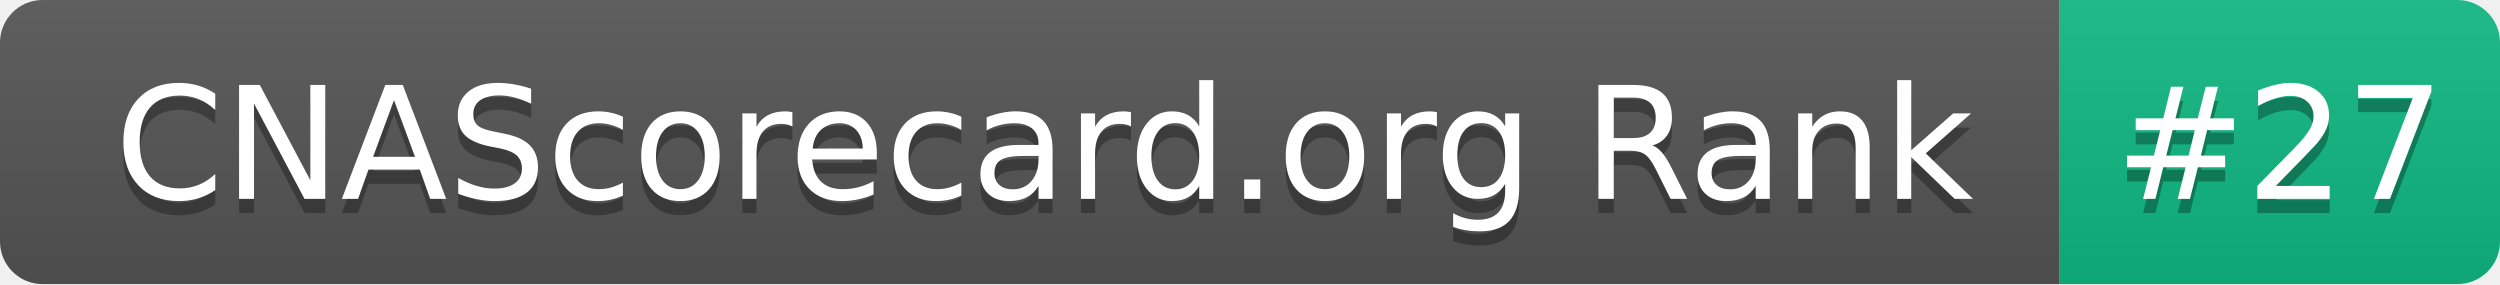
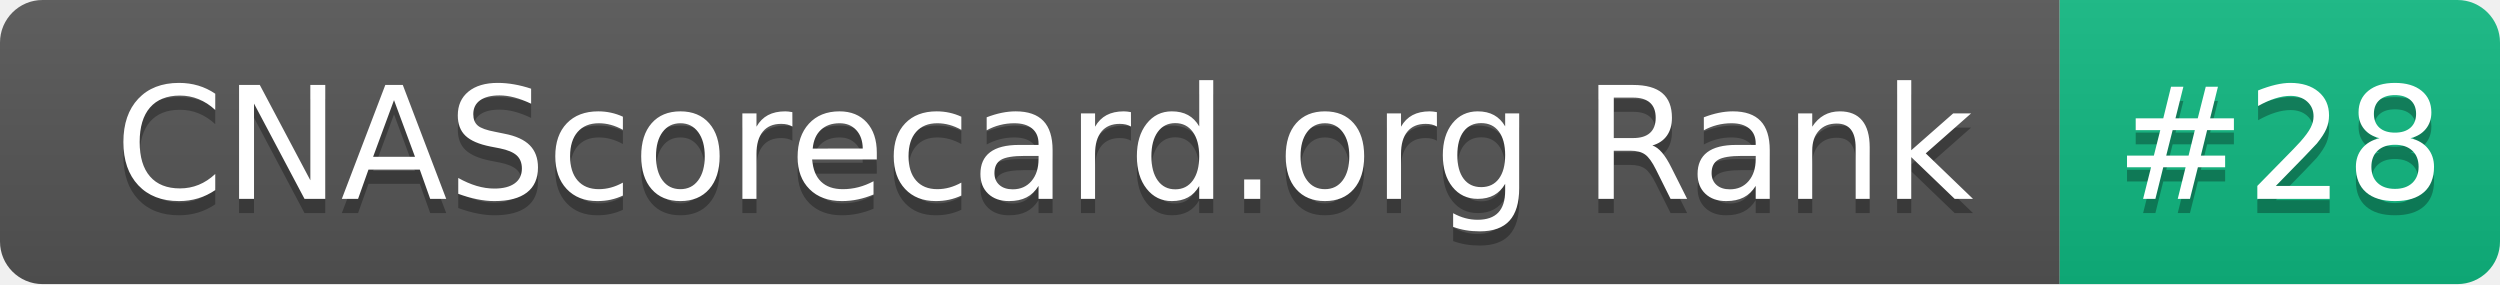
- <svg xmlns="http://www.w3.org/2000/svg" width="176" height="20" role="img" aria-label="CNAScorecard.org Rank: #27">
+ <svg xmlns="http://www.w3.org/2000/svg" width="176" height="20" role="img" aria-label="CNAScorecard.org Rank: #28">
  <linearGradient id="s" x2="0" y2="100%">
    <stop offset="0" stop-color="#bbb" stop-opacity=".1" />
    <stop offset="1" stop-opacity=".1" />
  </linearGradient>
  <clipPath id="r">
    <rect width="176" height="20" rx="3" fill="#fff" />
  </clipPath>
  <g clip-path="url(#r)">
    <rect width="145" height="20" fill="#555" />
    <rect x="145" width="31" height="20" fill="#10B981" />
    <rect width="176" height="20" fill="url(#s)" />
  </g>
  <g fill="#fff" text-anchor="middle" font-family="Verdana,Geneva,DejaVu Sans,sans-serif" text-rendering="geometricPrecision" font-size="110">
    <text aria-hidden="true" x="735" y="150" fill="#010101" fill-opacity=".3" transform="scale(.1)" textLength="1350">CNAScorecard.org Rank</text>
    <text x="735" y="140" transform="scale(.1)" fill="#fff" textLength="1350">CNAScorecard.org Rank</text>
-     <text aria-hidden="true" x="1605" y="150" fill="#010101" fill-opacity=".3" transform="scale(.1)" textLength="210">#27</text>
-     <text x="1605" y="140" transform="scale(.1)" fill="#fff" textLength="210">#27</text>
+     <text aria-hidden="true" x="1605" y="150" fill="#010101" fill-opacity=".3" transform="scale(.1)" textLength="210">#28</text>
+     <text x="1605" y="140" transform="scale(.1)" fill="#fff" textLength="210">#28</text>
  </g>
</svg>
